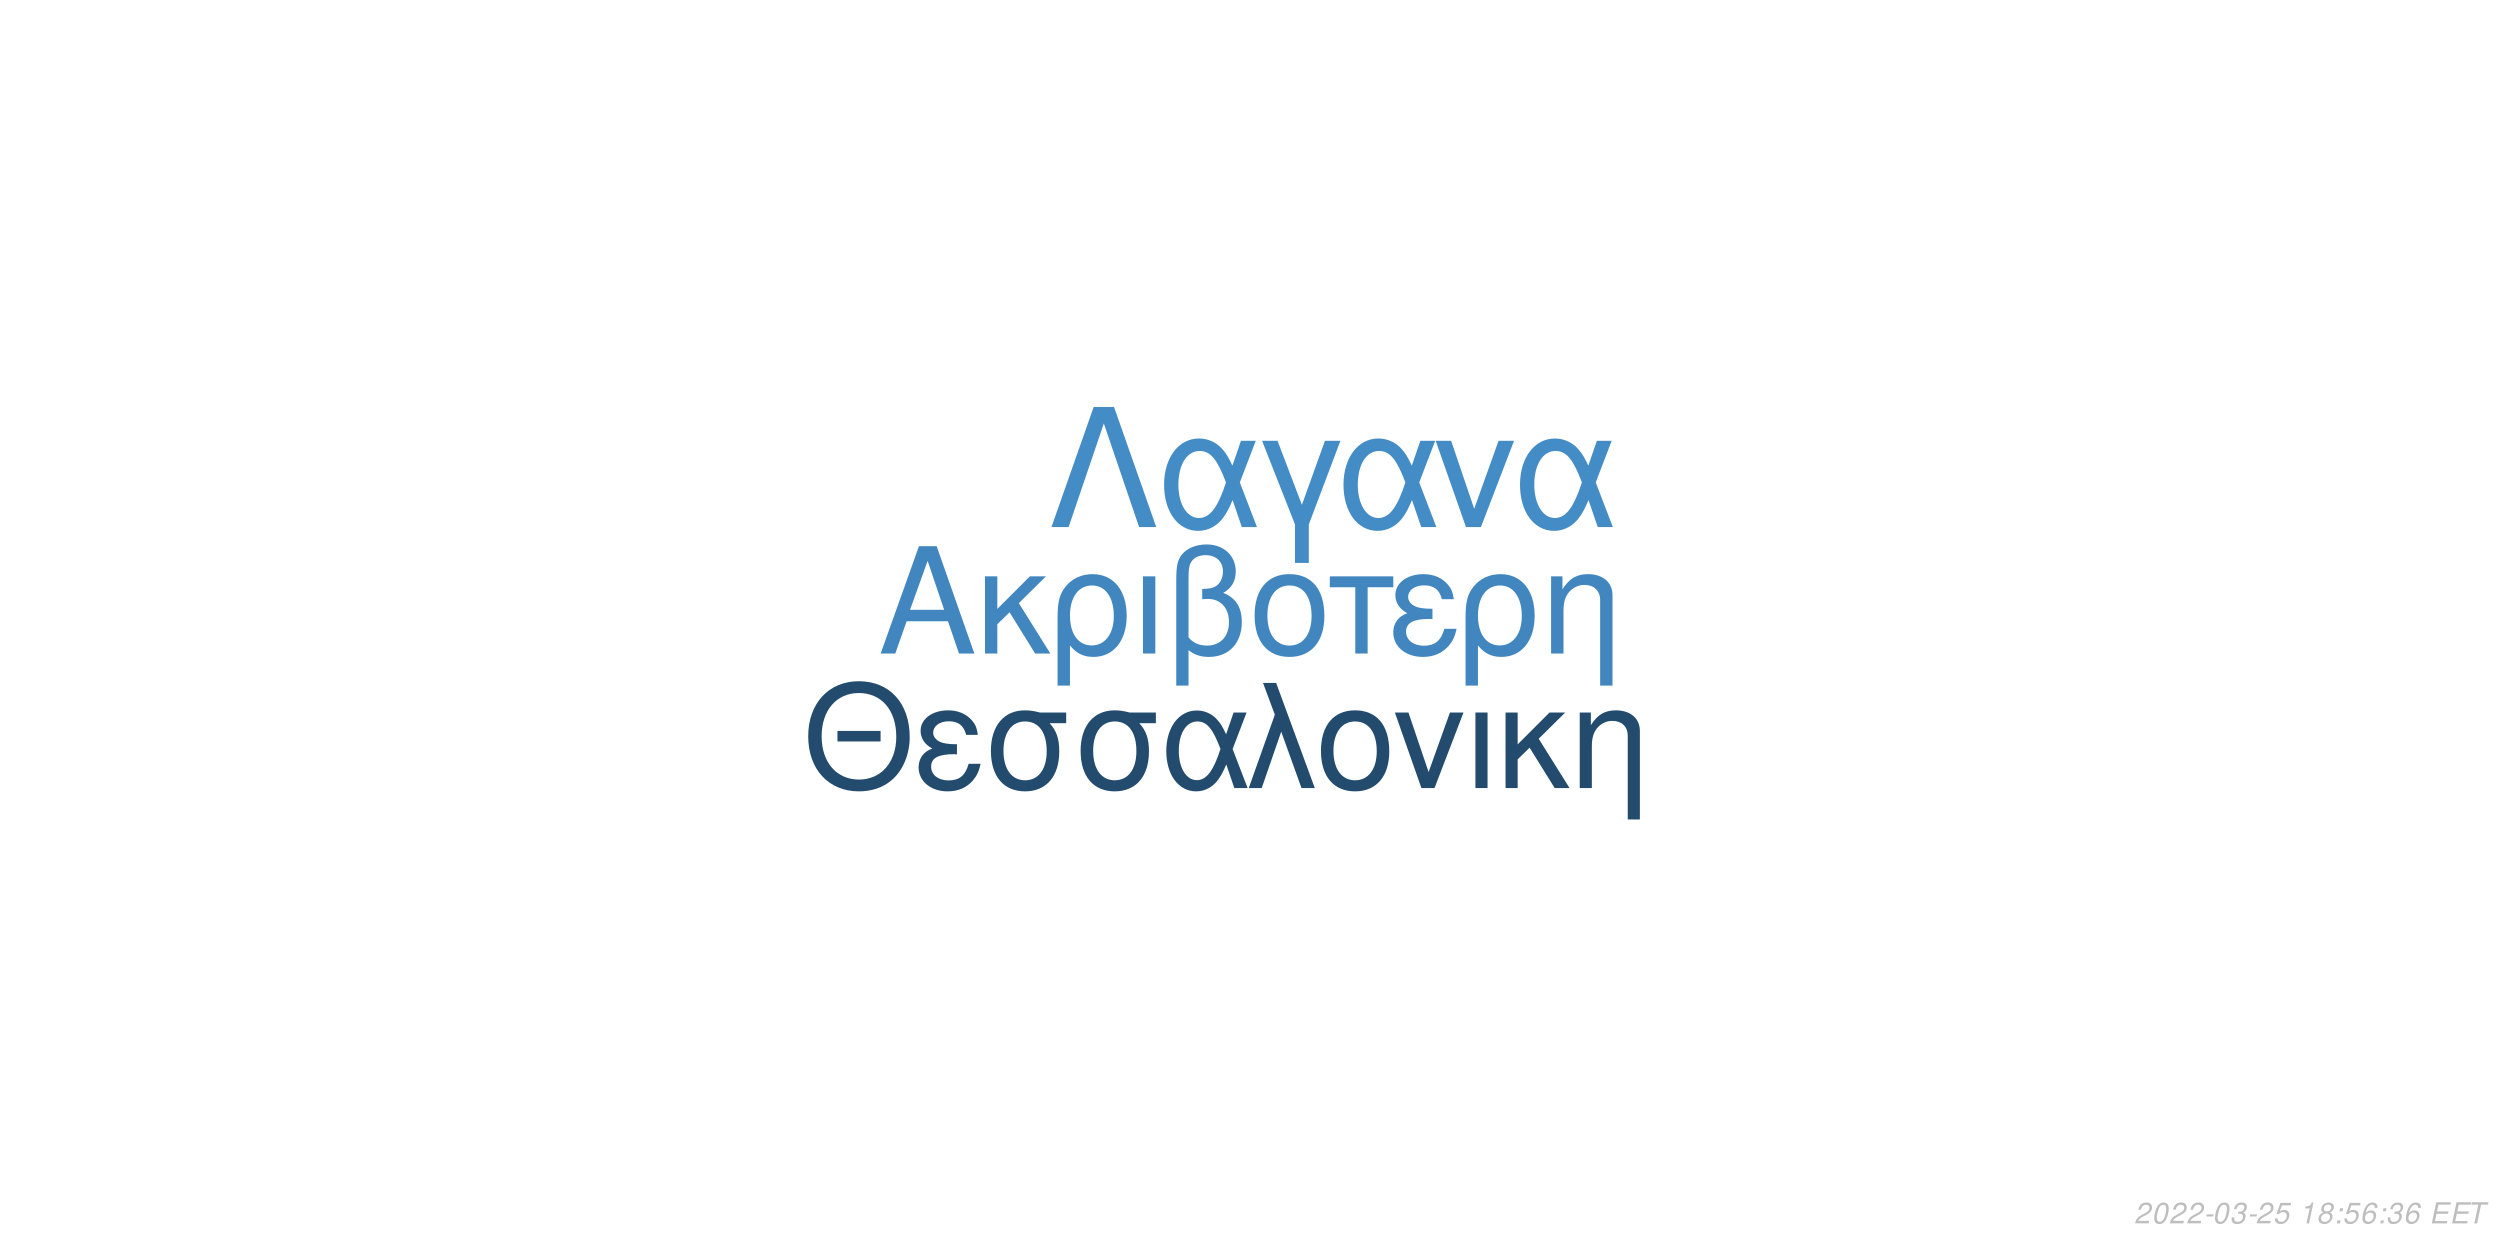
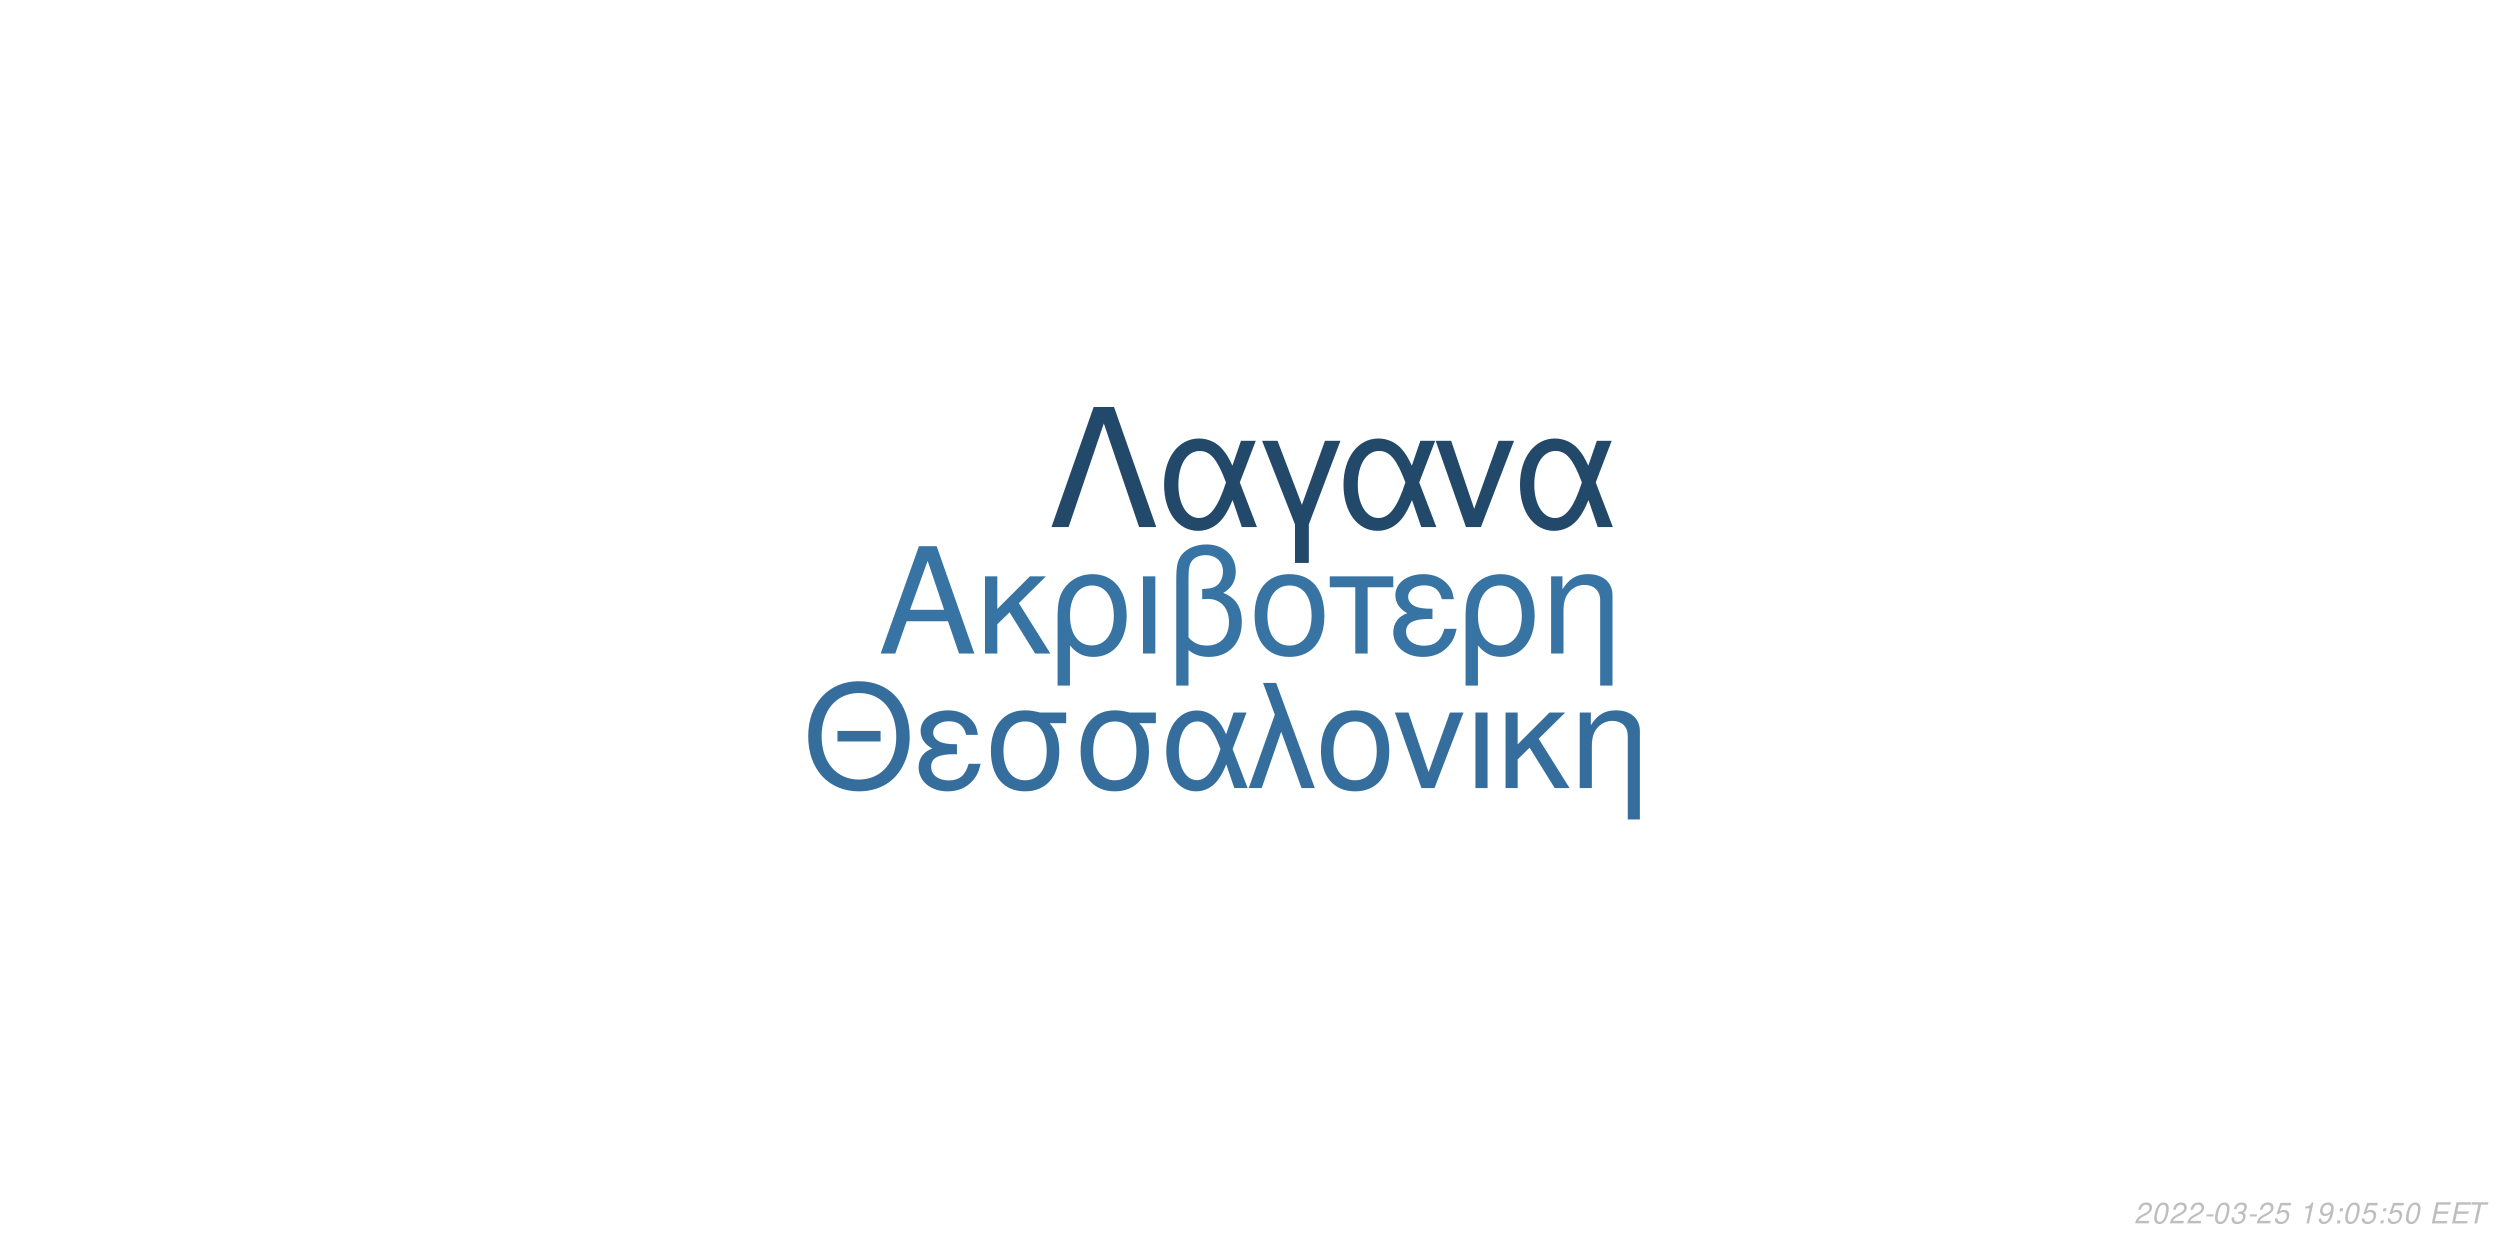
<svg xmlns="http://www.w3.org/2000/svg" xmlns:xlink="http://www.w3.org/1999/xlink" width="864pt" height="432pt" viewBox="0 0 864 432" version="1.1">
  <defs>
    <g>
      <symbol overflow="visible" id="glyph0-0">
        <path style="stroke:none;" d="" />
      </symbol>
      <symbol overflow="visible" id="glyph0-1">
        <path style="stroke:none;" d="M 24.125 -11.141 L 27.938 0 L 33.234 0 L 20.203 -37.094 L 14.094 -37.094 L 0.859 0 L 5.906 0 L 9.828 -11.141 Z M 22.797 -15.109 L 11 -15.109 L 17.094 -32.016 Z M 22.797 -15.109 " />
      </symbol>
      <symbol overflow="visible" id="glyph0-2">
        <path style="stroke:none;" d="M 7.172 -15.422 L 7.172 -26.672 L 2.906 -26.672 L 2.906 0 L 7.172 0 L 7.172 -10.125 L 11.406 -14.25 L 20.25 0 L 25.5 0 L 14.609 -17.406 L 23.969 -26.672 L 18.422 -26.672 Z M 7.172 -15.422 " />
      </symbol>
      <symbol overflow="visible" id="glyph0-3">
        <path style="stroke:none;" d="M 3 11.094 L 7.281 11.094 L 7.281 -2.797 C 9.516 -0.047 11.953 1.172 15.375 1.172 C 22.344 1.172 26.875 -4.422 26.875 -13.031 C 26.875 -21.891 22.297 -27.438 15.062 -27.438 C 11.297 -27.438 7.984 -25.906 5.797 -23.156 C 3.672 -20.516 3 -17.969 3 -12.359 Z M 14.906 -23.516 C 19.547 -23.516 22.438 -19.438 22.438 -12.922 C 22.438 -6.812 19.391 -2.797 14.812 -2.797 C 10.172 -2.797 7.281 -6.766 7.281 -13.125 C 7.281 -19.484 10.234 -23.516 14.906 -23.516 Z M 14.906 -23.516 " />
      </symbol>
      <symbol overflow="visible" id="glyph0-4">
        <path style="stroke:none;" d="M 3.516 0 L 7.781 0 L 7.781 -26.672 L 3.516 -26.672 Z M 3.516 0 " />
      </symbol>
      <symbol overflow="visible" id="glyph0-5">
        <path style="stroke:none;" d="M 4.016 11.094 L 8.25 11.094 L 8.25 -1.172 C 10.172 0.406 12.422 1.172 15.312 1.172 C 22.188 1.172 26.672 -3.609 26.672 -10.891 C 26.672 -15.984 24.578 -19.234 20.25 -20.969 C 23.109 -22.547 24.578 -25.031 24.578 -28.344 C 24.578 -33.844 20.406 -37.703 14.453 -37.703 C 10.938 -37.703 7.734 -36.391 6 -34.25 C 4.484 -32.422 4.016 -30.328 4.016 -25.391 Z M 8.25 -25.656 C 8.25 -29.359 8.5 -30.844 9.469 -32.062 C 10.375 -33.281 12.156 -34 14.094 -34 C 17.812 -34 20.156 -31.812 20.156 -28.297 C 20.156 -25.953 18.984 -23.812 17.297 -23.047 C 16.281 -22.547 15.469 -22.438 12.984 -22.297 L 12.984 -18.781 C 13.734 -18.828 14.344 -18.875 14.969 -18.875 C 19.344 -18.875 22.234 -15.719 22.234 -10.891 C 22.234 -5.906 19.281 -2.75 14.656 -2.75 C 11.953 -2.75 9.922 -3.609 8.25 -5.594 Z M 8.25 -25.656 " />
      </symbol>
      <symbol overflow="visible" id="glyph0-6">
        <path style="stroke:none;" d="M 14.094 -27.438 C 6.562 -27.438 2.094 -22.094 2.094 -13.125 C 2.094 -4.125 6.562 1.172 14.141 1.172 C 21.672 1.172 26.203 -4.172 26.203 -12.922 C 26.203 -22.188 21.828 -27.438 14.094 -27.438 Z M 14.141 -23.516 C 18.938 -23.516 21.781 -19.594 21.781 -12.984 C 21.781 -6.672 18.828 -2.75 14.141 -2.75 C 9.422 -2.75 6.516 -6.672 6.516 -13.125 C 6.516 -19.594 9.422 -23.516 14.141 -23.516 Z M 14.141 -23.516 " />
      </symbol>
      <symbol overflow="visible" id="glyph0-7">
        <path style="stroke:none;" d="M 7.891 0 L 12.156 0 L 12.156 -22.906 L 21.016 -22.906 L 21.016 -26.672 L -0.922 -26.672 L -0.922 -22.906 L 7.891 -22.906 Z M 7.891 0 " />
      </symbol>
      <symbol overflow="visible" id="glyph0-8">
        <path style="stroke:none;" d="M 14.562 -15.469 C 11.344 -15.469 9.562 -15.781 8.297 -16.438 C 6.922 -17.203 6.156 -18.328 6.156 -19.547 C 6.156 -21.891 8.453 -23.562 11.656 -23.562 C 15.062 -23.562 16.953 -22.094 17.812 -18.781 L 21.938 -18.781 C 21.578 -21.266 21.062 -22.5 19.797 -23.922 C 17.812 -26.203 14.906 -27.438 11.453 -27.438 C 5.797 -27.438 1.734 -24.375 1.734 -20.203 C 1.734 -17.609 3.156 -15.375 5.859 -13.938 C 2.797 -12.875 1.016 -10.484 1.016 -7.328 C 1.016 -2.391 5.297 1.172 11.25 1.172 C 14.969 1.172 17.906 -0.109 20.156 -2.641 C 21.578 -4.328 22.297 -5.797 22.906 -8.547 L 18.672 -8.547 C 17.5 -4.422 15.422 -2.703 11.609 -2.703 C 7.938 -2.703 5.438 -4.688 5.438 -7.578 C 5.438 -10.578 7.938 -11.953 13.484 -11.953 C 13.641 -11.953 14.094 -11.953 14.562 -11.906 Z M 14.562 -15.469 " />
      </symbol>
      <symbol overflow="visible" id="glyph0-9">
        <path style="stroke:none;" d="M 3.562 -26.672 L 3.562 0 L 7.844 0 L 7.844 -14.703 C 7.844 -17.906 8.5 -19.891 10.031 -21.531 C 11.406 -22.953 13.188 -23.719 15.062 -23.719 C 18.375 -23.719 20.516 -21.672 20.516 -18.469 L 20.516 11.094 L 24.781 11.094 L 24.781 -20.156 C 24.781 -24.578 21.469 -27.438 16.328 -27.438 C 12.359 -27.438 9.828 -25.906 7.484 -22.188 L 7.484 -26.672 Z M 3.562 -26.672 " />
      </symbol>
      <symbol overflow="visible" id="glyph1-0">
        <path style="stroke:none;" d="" />
      </symbol>
      <symbol overflow="visible" id="glyph1-1">
        <path style="stroke:none;" d="M 26.859 -19.734 L 11.953 -19.734 L 11.953 -16.094 L 26.859 -16.094 Z M 19.328 -36.922 C 8.922 -36.922 1.844 -29.25 1.844 -17.891 C 1.844 -6.484 8.875 1.141 19.391 1.141 C 23.812 1.141 27.703 -0.203 30.641 -2.688 C 34.578 -6.031 36.922 -11.656 36.922 -17.594 C 36.922 -29.297 30 -36.922 19.328 -36.922 Z M 19.328 -32.844 C 27.203 -32.844 32.281 -26.906 32.281 -17.688 C 32.281 -8.922 27.062 -2.938 19.391 -2.938 C 11.609 -2.938 6.484 -8.922 6.484 -17.891 C 6.484 -26.859 11.609 -32.844 19.328 -32.844 Z M 19.328 -32.844 " />
      </symbol>
      <symbol overflow="visible" id="glyph1-2">
        <path style="stroke:none;" d="M 14.25 -15.141 C 11.109 -15.141 9.375 -15.453 8.125 -16.094 C 6.781 -16.844 6.031 -17.938 6.031 -19.141 C 6.031 -21.422 8.266 -23.078 11.406 -23.078 C 14.75 -23.078 16.594 -21.625 17.438 -18.391 L 21.469 -18.391 C 21.125 -20.828 20.625 -22.031 19.391 -23.422 C 17.438 -25.656 14.594 -26.859 11.219 -26.859 C 5.688 -26.859 1.688 -23.875 1.688 -19.781 C 1.688 -17.234 3.094 -15.047 5.734 -13.656 C 2.734 -12.609 1 -10.266 1 -7.172 C 1 -2.344 5.188 1.141 11.016 1.141 C 14.656 1.141 17.547 -0.094 19.734 -2.594 C 21.125 -4.234 21.828 -5.688 22.422 -8.375 L 18.281 -8.375 C 17.141 -4.328 15.094 -2.641 11.359 -2.641 C 7.766 -2.641 5.328 -4.578 5.328 -7.422 C 5.328 -10.359 7.766 -11.703 13.203 -11.703 C 13.359 -11.703 13.797 -11.703 14.25 -11.656 Z M 14.25 -15.141 " />
      </symbol>
      <symbol overflow="visible" id="glyph1-3">
        <path style="stroke:none;" d="M 29 -26.109 L 19.938 -26.109 C 17.594 -26.703 16.438 -26.859 14.703 -26.859 C 7.469 -26.859 2.984 -21.469 2.984 -12.859 C 2.984 -4.031 7.375 1.141 14.797 1.141 C 22.172 1.141 26.609 -4.078 26.609 -12.656 C 26.609 -17.047 25.656 -19.828 23.266 -22.422 L 29 -22.422 Z M 14.797 -23.016 C 19.531 -23.016 22.266 -19.234 22.266 -12.75 C 22.266 -6.531 19.438 -2.688 14.797 -2.688 C 10.172 -2.688 7.328 -6.531 7.328 -12.859 C 7.328 -19.188 10.172 -23.016 14.797 -23.016 Z M 14.797 -23.016 " />
      </symbol>
      <symbol overflow="visible" id="glyph1-4">
        <path style="stroke:none;" d="M 29.344 -26.109 L 24.859 -26.109 L 22.266 -18.578 C 21.125 -21.031 20.484 -22.125 19.328 -23.469 C 17.547 -25.609 14.906 -26.812 12.156 -26.812 C 5.984 -26.812 1.594 -20.984 1.594 -12.812 C 1.594 -4.578 5.828 1.141 11.906 1.141 C 14.953 1.141 17.734 -0.344 19.625 -3.047 C 20.672 -4.531 21.281 -5.688 22.328 -8.172 L 25.109 0 L 29.703 0 L 24.516 -13.5 Z M 20.328 -13.5 C 17.891 -5.922 15.453 -2.734 12.156 -2.734 C 8.516 -2.734 5.922 -6.922 5.922 -12.812 C 5.922 -18.938 8.516 -23.016 12.359 -23.016 C 15.594 -23.016 17.688 -20.531 20.328 -13.5 Z M 20.328 -13.5 " />
      </symbol>
      <symbol overflow="visible" id="glyph1-5">
        <path style="stroke:none;" d="M 1.094 0 L 5.578 0 L 12.312 -19.484 L 19.328 0 L 23.922 0 L 10.562 -36.328 L 6.031 -36.328 L 10.109 -25.359 Z M 1.094 0 " />
      </symbol>
      <symbol overflow="visible" id="glyph1-6">
        <path style="stroke:none;" d="M 13.797 -26.859 C 6.422 -26.859 2.047 -21.625 2.047 -12.859 C 2.047 -4.031 6.422 1.141 13.859 1.141 C 21.234 1.141 25.656 -4.078 25.656 -12.656 C 25.656 -21.719 21.375 -26.859 13.797 -26.859 Z M 13.859 -23.016 C 18.531 -23.016 21.328 -19.188 21.328 -12.703 C 21.328 -6.531 18.438 -2.688 13.859 -2.688 C 9.219 -2.688 6.375 -6.531 6.375 -12.859 C 6.375 -19.188 9.219 -23.016 13.859 -23.016 Z M 13.859 -23.016 " />
      </symbol>
      <symbol overflow="visible" id="glyph1-7">
        <path style="stroke:none;" d="M 14.297 0 L 24.312 -26.109 L 19.625 -26.109 L 12.25 -5.531 L 5.281 -26.109 L 0.594 -26.109 L 9.766 0 Z M 14.297 0 " />
      </symbol>
      <symbol overflow="visible" id="glyph1-8">
        <path style="stroke:none;" d="M 3.438 0 L 7.625 0 L 7.625 -26.109 L 3.438 -26.109 Z M 3.438 0 " />
      </symbol>
      <symbol overflow="visible" id="glyph1-9">
        <path style="stroke:none;" d="M 7.031 -15.094 L 7.031 -26.109 L 2.844 -26.109 L 2.844 0 L 7.031 0 L 7.031 -9.922 L 11.156 -13.953 L 19.828 0 L 24.969 0 L 14.297 -17.047 L 23.469 -26.109 L 18.031 -26.109 Z M 7.031 -15.094 " />
      </symbol>
      <symbol overflow="visible" id="glyph1-10">
        <path style="stroke:none;" d="M 3.484 -26.109 L 3.484 0 L 7.672 0 L 7.672 -14.406 C 7.672 -17.547 8.328 -19.484 9.812 -21.078 C 11.156 -22.469 12.906 -23.219 14.75 -23.219 C 17.984 -23.219 20.078 -21.234 20.078 -18.094 L 20.078 10.859 L 24.266 10.859 L 24.266 -19.734 C 24.266 -24.062 21.031 -26.859 16 -26.859 C 12.109 -26.859 9.609 -25.359 7.328 -21.719 L 7.328 -26.109 Z M 3.484 -26.109 " />
      </symbol>
      <symbol overflow="visible" id="glyph2-0">
        <path style="stroke:none;" d="" />
      </symbol>
      <symbol overflow="visible" id="glyph2-1">
        <path style="stroke:none;" d="M 22.531 -41.484 L 15.484 -41.484 L 0.906 0 L 6.828 0 L 19 -35.797 L 31.188 0 L 37.109 0 Z M 22.531 -41.484 " />
      </symbol>
      <symbol overflow="visible" id="glyph2-2">
        <path style="stroke:none;" d="M 33.516 -29.812 L 28.391 -29.812 L 25.438 -21.219 C 24.125 -24.016 23.391 -25.266 22.078 -26.797 C 20.031 -29.25 17.016 -30.609 13.891 -30.609 C 6.828 -30.609 1.828 -23.953 1.828 -14.625 C 1.828 -5.234 6.656 1.312 13.594 1.312 C 17.078 1.312 20.266 -0.391 22.422 -3.469 C 23.609 -5.172 24.297 -6.484 25.5 -9.328 L 28.688 0 L 33.922 0 L 28 -15.422 Z M 23.219 -15.422 C 20.422 -6.766 17.641 -3.125 13.891 -3.125 C 9.734 -3.125 6.766 -7.906 6.766 -14.625 C 6.766 -21.625 9.734 -26.297 14.109 -26.297 C 17.812 -26.297 20.203 -23.453 23.219 -15.422 Z M 23.219 -15.422 " />
      </symbol>
      <symbol overflow="visible" id="glyph2-3">
        <path style="stroke:none;" d="M 12.062 12.406 L 16.844 12.406 L 16.844 -0.906 L 27.766 -29.812 L 22.422 -29.812 L 14.453 -7.688 L 6.031 -29.812 L 0.688 -29.812 L 12.062 -0.906 Z M 12.062 12.406 " />
      </symbol>
      <symbol overflow="visible" id="glyph2-4">
        <path style="stroke:none;" d="M 16.328 0 L 27.766 -29.812 L 22.422 -29.812 L 14 -6.312 L 6.031 -29.812 L 0.688 -29.812 L 11.156 0 Z M 16.328 0 " />
      </symbol>
      <symbol overflow="visible" id="glyph3-0">
        <path style="stroke:none;" d="" />
      </symbol>
      <symbol overflow="visible" id="glyph3-1">
        <path style="stroke:none;" d="M 5.234 -0.875 L 1.469 -0.875 C 1.641 -1.375 2.203 -1.891 3.109 -2.344 L 4.234 -2.938 C 5.562 -3.625 6.219 -4.469 6.219 -5.484 C 6.219 -5.938 6.062 -6.359 5.797 -6.656 C 5.469 -7.047 4.984 -7.234 4.312 -7.234 C 2.766 -7.234 1.891 -6.453 1.484 -4.734 L 2.375 -4.734 C 2.484 -5.188 2.609 -5.484 2.797 -5.75 C 3.094 -6.203 3.609 -6.453 4.188 -6.453 C 4.891 -6.453 5.344 -6.031 5.344 -5.375 C 5.344 -4.703 4.859 -4.094 4.016 -3.656 L 2.984 -3.125 C 1.234 -2.188 0.797 -1.656 0.344 -0.016 L 5.047 -0.016 Z M 5.234 -0.875 " />
      </symbol>
      <symbol overflow="visible" id="glyph3-2">
        <path style="stroke:none;" d="M 4.203 -7.234 C 3.375 -7.234 2.688 -6.812 2.125 -5.984 C 1.484 -5.047 0.984 -3.188 0.984 -1.734 C 0.984 -1.109 1.172 -0.562 1.484 -0.266 C 1.797 0.047 2.281 0.234 2.766 0.234 C 3.625 0.234 4.281 -0.156 4.859 -1.016 C 5.516 -1.953 6 -3.797 6 -5.266 C 6 -6.5 5.328 -7.234 4.203 -7.234 Z M 4.094 -6.453 C 4.734 -6.453 5.125 -5.984 5.125 -5.156 C 5.125 -4.203 4.781 -2.625 4.406 -1.812 C 3.984 -0.938 3.516 -0.547 2.875 -0.547 C 2.25 -0.547 1.875 -1.031 1.875 -1.828 C 1.875 -2.797 2.203 -4.344 2.594 -5.203 C 2.984 -6.047 3.453 -6.453 4.094 -6.453 Z M 4.094 -6.453 " />
      </symbol>
      <symbol overflow="visible" id="glyph3-3">
        <path style="stroke:none;" d="M 3.516 -3.125 L 1.125 -3.125 L 0.969 -2.406 L 3.359 -2.406 Z M 3.516 -3.125 " />
      </symbol>
      <symbol overflow="visible" id="glyph3-4">
        <path style="stroke:none;" d="M 2.922 -3.312 C 3.125 -3.344 3.234 -3.344 3.375 -3.344 C 4.203 -3.344 4.688 -3 4.688 -2.406 C 4.688 -1.312 3.906 -0.547 2.781 -0.547 C 2.047 -0.547 1.594 -0.938 1.594 -1.562 C 1.594 -1.719 1.609 -1.844 1.656 -2.094 L 0.766 -2.094 C 0.734 -1.797 0.719 -1.641 0.719 -1.469 C 0.719 -0.375 1.406 0.234 2.641 0.234 C 3.547 0.234 4.297 -0.078 4.812 -0.656 C 5.266 -1.156 5.562 -1.875 5.562 -2.547 C 5.562 -3.125 5.344 -3.453 4.797 -3.734 C 5.641 -4.234 6.016 -4.844 6.016 -5.734 C 6.016 -6.656 5.312 -7.234 4.203 -7.234 C 3.375 -7.234 2.672 -6.938 2.188 -6.375 C 1.891 -6.031 1.703 -5.641 1.516 -4.906 L 2.391 -4.906 C 2.5 -5.359 2.594 -5.594 2.734 -5.812 C 3.047 -6.234 3.516 -6.453 4.078 -6.453 C 4.734 -6.453 5.141 -6.125 5.141 -5.578 C 5.141 -5.188 5.016 -4.797 4.797 -4.547 C 4.516 -4.234 4 -4.062 3.266 -4.062 L 3.078 -4.062 Z M 2.922 -3.312 " />
      </symbol>
      <symbol overflow="visible" id="glyph3-5">
        <path style="stroke:none;" d="M 6.297 -7.094 L 2.594 -7.094 L 1.234 -3.234 L 2.047 -3.234 C 2.656 -3.766 2.938 -3.906 3.531 -3.906 C 4.328 -3.906 4.797 -3.453 4.797 -2.688 C 4.797 -1.438 3.969 -0.547 2.828 -0.547 C 2.031 -0.547 1.609 -0.938 1.578 -1.734 L 0.703 -1.734 L 0.703 -1.516 C 0.703 -0.938 0.844 -0.547 1.188 -0.266 C 1.562 0.062 2.078 0.234 2.703 0.234 C 3.656 0.234 4.391 -0.156 4.984 -0.922 C 5.422 -1.5 5.672 -2.234 5.672 -2.953 C 5.672 -4 4.938 -4.672 3.812 -4.672 C 3.328 -4.672 2.906 -4.547 2.406 -4.234 L 3.109 -6.219 L 6.109 -6.219 Z M 6.297 -7.094 " />
      </symbol>
      <symbol overflow="visible" id="glyph3-6">
        <path style="stroke:none;" d="" />
      </symbol>
      <symbol overflow="visible" id="glyph3-7">
        <path style="stroke:none;" d="M 3.703 -5.188 L 2.594 0 L 3.469 0 L 5.016 -7.234 L 4.438 -7.234 C 3.906 -6.156 3.688 -6.016 2.234 -5.812 L 2.109 -5.188 Z M 3.703 -5.188 " />
      </symbol>
      <symbol overflow="visible" id="glyph3-8">
-         <path style="stroke:none;" d="M 4.766 -3.797 C 5.078 -3.969 5.234 -4.078 5.438 -4.234 C 5.812 -4.594 6.062 -5.172 6.062 -5.734 C 6.062 -6.625 5.344 -7.234 4.266 -7.234 C 2.812 -7.234 1.703 -6.219 1.703 -4.875 C 1.703 -4.406 1.875 -4.125 2.359 -3.812 C 1.297 -3.312 0.75 -2.516 0.75 -1.469 C 0.75 -0.438 1.547 0.234 2.812 0.234 C 3.656 0.234 4.359 -0.094 4.938 -0.734 C 5.359 -1.234 5.609 -1.859 5.609 -2.438 C 5.609 -3.047 5.312 -3.516 4.766 -3.797 Z M 4.109 -6.453 C 4.797 -6.453 5.188 -6.125 5.188 -5.578 C 5.188 -5.266 5.062 -4.922 4.859 -4.672 C 4.562 -4.312 4.188 -4.156 3.656 -4.156 C 2.984 -4.156 2.594 -4.453 2.594 -4.984 C 2.594 -5.859 3.203 -6.453 4.109 -6.453 Z M 3.453 -3.406 C 4.234 -3.406 4.734 -2.984 4.734 -2.312 C 4.734 -1.312 3.922 -0.547 2.875 -0.547 C 2.125 -0.547 1.625 -0.969 1.625 -1.625 C 1.625 -2.609 2.438 -3.406 3.453 -3.406 Z M 3.453 -3.406 " />
+         <path style="stroke:none;" d="M 0.844 -1.656 C 0.844 -1.547 0.844 -1.438 0.844 -1.375 C 0.844 -0.406 1.531 0.234 2.578 0.234 C 3.203 0.234 3.766 0.016 4.297 -0.438 C 4.938 -1 5.312 -1.656 5.594 -2.719 C 5.844 -3.672 6.016 -4.766 6.016 -5.375 C 6.016 -5.844 5.844 -6.328 5.547 -6.656 C 5.203 -7.031 4.703 -7.234 4.062 -7.234 C 2.516 -7.234 1.297 -5.938 1.297 -4.266 C 1.297 -3.203 1.984 -2.547 3.047 -2.547 C 3.484 -2.547 3.953 -2.672 4.281 -2.891 C 4.406 -2.984 4.547 -3.078 4.828 -3.344 C 4.438 -1.484 3.703 -0.547 2.703 -0.547 C 2.109 -0.547 1.719 -0.938 1.719 -1.547 L 1.719 -1.656 Z M 3.953 -6.453 C 4.625 -6.453 5.141 -5.953 5.141 -5.281 C 5.141 -4.188 4.312 -3.312 3.297 -3.312 C 2.594 -3.312 2.172 -3.734 2.172 -4.453 C 2.172 -5.562 2.984 -6.453 3.953 -6.453 Z M 3.953 -6.453 " />
      </symbol>
      <symbol overflow="visible" id="glyph3-9">
        <path style="stroke:none;" d="M 2.359 -1.031 L 1.312 -1.031 L 1.094 0 L 2.141 0 Z M 3.266 -5.234 L 2.219 -5.234 L 2 -4.203 L 3.047 -4.203 Z M 3.266 -5.234 " />
      </symbol>
      <symbol overflow="visible" id="glyph3-10">
-         <path style="stroke:none;" d="M 6.125 -5.344 L 6.141 -5.625 C 6.141 -6.609 5.453 -7.234 4.391 -7.234 C 3.438 -7.234 2.641 -6.719 2.016 -5.703 C 1.422 -4.781 0.938 -2.953 0.938 -1.688 C 0.938 -0.516 1.688 0.234 2.859 0.234 C 3.703 0.234 4.438 -0.156 5 -0.875 C 5.406 -1.422 5.672 -2.156 5.672 -2.766 C 5.672 -3.812 4.969 -4.5 3.906 -4.5 C 3.234 -4.5 2.672 -4.234 2.094 -3.625 C 2.406 -5.375 3.234 -6.453 4.25 -6.453 C 4.703 -6.453 5.062 -6.234 5.172 -5.844 C 5.203 -5.719 5.234 -5.578 5.25 -5.344 Z M 3.656 -3.734 C 4.344 -3.734 4.797 -3.281 4.797 -2.625 C 4.797 -1.469 3.984 -0.547 2.984 -0.547 C 2.297 -0.547 1.812 -1.047 1.812 -1.766 C 1.812 -2.859 2.625 -3.734 3.656 -3.734 Z M 3.656 -3.734 " />
+         <path style="stroke:none;" d="M 2.547 -3.312 L 6.5 -3.312 L 6.688 -4.141 L 2.719 -4.141 L 3.219 -6.469 L 7.344 -6.469 L 7.516 -7.297 L 2.453 -7.297 L 0.906 0 L 6.125 0 L 6.297 -0.812 L 2.016 -0.812 Z M 2.547 -3.312 " />
      </symbol>
      <symbol overflow="visible" id="glyph3-11">
-         <path style="stroke:none;" d="M 2.547 -3.312 L 6.5 -3.312 L 6.688 -4.141 L 2.719 -4.141 L 3.219 -6.469 L 7.344 -6.469 L 7.516 -7.297 L 2.453 -7.297 L 0.906 0 L 6.125 0 L 6.297 -0.812 L 2.016 -0.812 Z M 2.547 -3.312 " />
-       </symbol>
-       <symbol overflow="visible" id="glyph3-12">
        <path style="stroke:none;" d="M 4.938 -6.469 L 7.312 -6.469 L 7.484 -7.297 L 1.75 -7.297 L 1.578 -6.469 L 3.984 -6.469 L 2.609 0 L 3.547 0 Z M 4.938 -6.469 " />
      </symbol>
    </g>
  </defs>
  <g id="surface1">
    <rect x="0" y="0" width="864" height="432" style="fill:rgb(100%,100%,100%);fill-opacity:1;stroke:none;" />
-     <g style="fill:rgb(25.49%,52.549%,74.51%);fill-opacity:1;">
+     <g style="fill:rgb(21.569%,45.098%,63.922%);fill-opacity:1;">
      <use xlink:href="#glyph0-1" x="303.5" y="225.861" />
      <use xlink:href="#glyph0-2" x="337.5" y="225.861" />
      <use xlink:href="#glyph0-3" x="362.5" y="225.861" />
      <use xlink:href="#glyph0-4" x="391.5" y="225.861" />
      <use xlink:href="#glyph0-5" x="402.5" y="225.861" />
      <use xlink:href="#glyph0-6" x="431.5" y="225.861" />
      <use xlink:href="#glyph0-7" x="460.5" y="225.861" />
      <use xlink:href="#glyph0-8" x="480.5" y="225.861" />
      <use xlink:href="#glyph0-3" x="503.5" y="225.861" />
      <use xlink:href="#glyph0-9" x="532.5" y="225.861" />
    </g>
-     <g style="fill:rgb(13.725%,29.412%,43.137%);fill-opacity:1;">
+     <g style="fill:rgb(20.784%,43.137%,61.569%);fill-opacity:1;">
      <use xlink:href="#glyph1-1" x="277.473" y="272.354" />
      <use xlink:href="#glyph1-2" x="316.473" y="272.354" />
      <use xlink:href="#glyph1-3" x="339.473" y="272.354" />
      <use xlink:href="#glyph1-3" x="370.473" y="272.354" />
      <use xlink:href="#glyph1-4" x="401.473" y="272.354" />
      <use xlink:href="#glyph1-5" x="430.473" y="272.354" />
      <use xlink:href="#glyph1-6" x="454.473" y="272.354" />
      <use xlink:href="#glyph1-7" x="481.473" y="272.354" />
      <use xlink:href="#glyph1-8" x="506.473" y="272.354" />
      <use xlink:href="#glyph1-9" x="517.473" y="272.354" />
      <use xlink:href="#glyph1-10" x="542.473" y="272.354" />
    </g>
-     <g style="fill:rgb(26.667%,54.902%,77.255%);fill-opacity:1;">
+     <g style="fill:rgb(13.333%,28.235%,41.569%);fill-opacity:1;">
      <use xlink:href="#glyph2-1" x="362.484" y="182.152" />
      <use xlink:href="#glyph2-2" x="400.484" y="182.152" />
      <use xlink:href="#glyph2-3" x="435.484" y="182.152" />
      <use xlink:href="#glyph2-2" x="462.484" y="182.152" />
      <use xlink:href="#glyph2-4" x="495.484" y="182.152" />
      <use xlink:href="#glyph2-2" x="523.484" y="182.152" />
    </g>
    <g style="fill:rgb(74.51%,74.51%,74.51%);fill-opacity:1;">
      <use xlink:href="#glyph3-1" x="737.52" y="422.81" />
      <use xlink:href="#glyph3-2" x="743.52" y="422.81" />
      <use xlink:href="#glyph3-1" x="749.52" y="422.81" />
      <use xlink:href="#glyph3-1" x="755.52" y="422.81" />
      <use xlink:href="#glyph3-3" x="761.52" y="422.81" />
      <use xlink:href="#glyph3-2" x="764.52" y="422.81" />
      <use xlink:href="#glyph3-4" x="770.52" y="422.81" />
      <use xlink:href="#glyph3-3" x="776.52" y="422.81" />
      <use xlink:href="#glyph3-1" x="779.52" y="422.81" />
      <use xlink:href="#glyph3-5" x="785.52" y="422.81" />
      <use xlink:href="#glyph3-6" x="791.52" y="422.81" />
      <use xlink:href="#glyph3-7" x="794.52" y="422.81" />
      <use xlink:href="#glyph3-8" x="800.52" y="422.81" />
      <use xlink:href="#glyph3-9" x="806.52" y="422.81" />
-       <use xlink:href="#glyph3-5" x="809.52" y="422.81" />
-       <use xlink:href="#glyph3-10" x="815.52" y="422.81" />
+       <use xlink:href="#glyph3-2" x="809.52" y="422.81" />
+       <use xlink:href="#glyph3-5" x="815.52" y="422.81" />
      <use xlink:href="#glyph3-9" x="821.52" y="422.81" />
-       <use xlink:href="#glyph3-4" x="824.52" y="422.81" />
-       <use xlink:href="#glyph3-10" x="830.52" y="422.81" />
+       <use xlink:href="#glyph3-5" x="824.52" y="422.81" />
+       <use xlink:href="#glyph3-2" x="830.52" y="422.81" />
      <use xlink:href="#glyph3-6" x="836.52" y="422.81" />
-       <use xlink:href="#glyph3-11" x="839.52" y="422.81" />
-       <use xlink:href="#glyph3-11" x="846.52" y="422.81" />
-       <use xlink:href="#glyph3-12" x="852.52" y="422.81" />
+       <use xlink:href="#glyph3-10" x="839.52" y="422.81" />
+       <use xlink:href="#glyph3-10" x="846.52" y="422.81" />
+       <use xlink:href="#glyph3-11" x="852.52" y="422.81" />
    </g>
  </g>
</svg>
